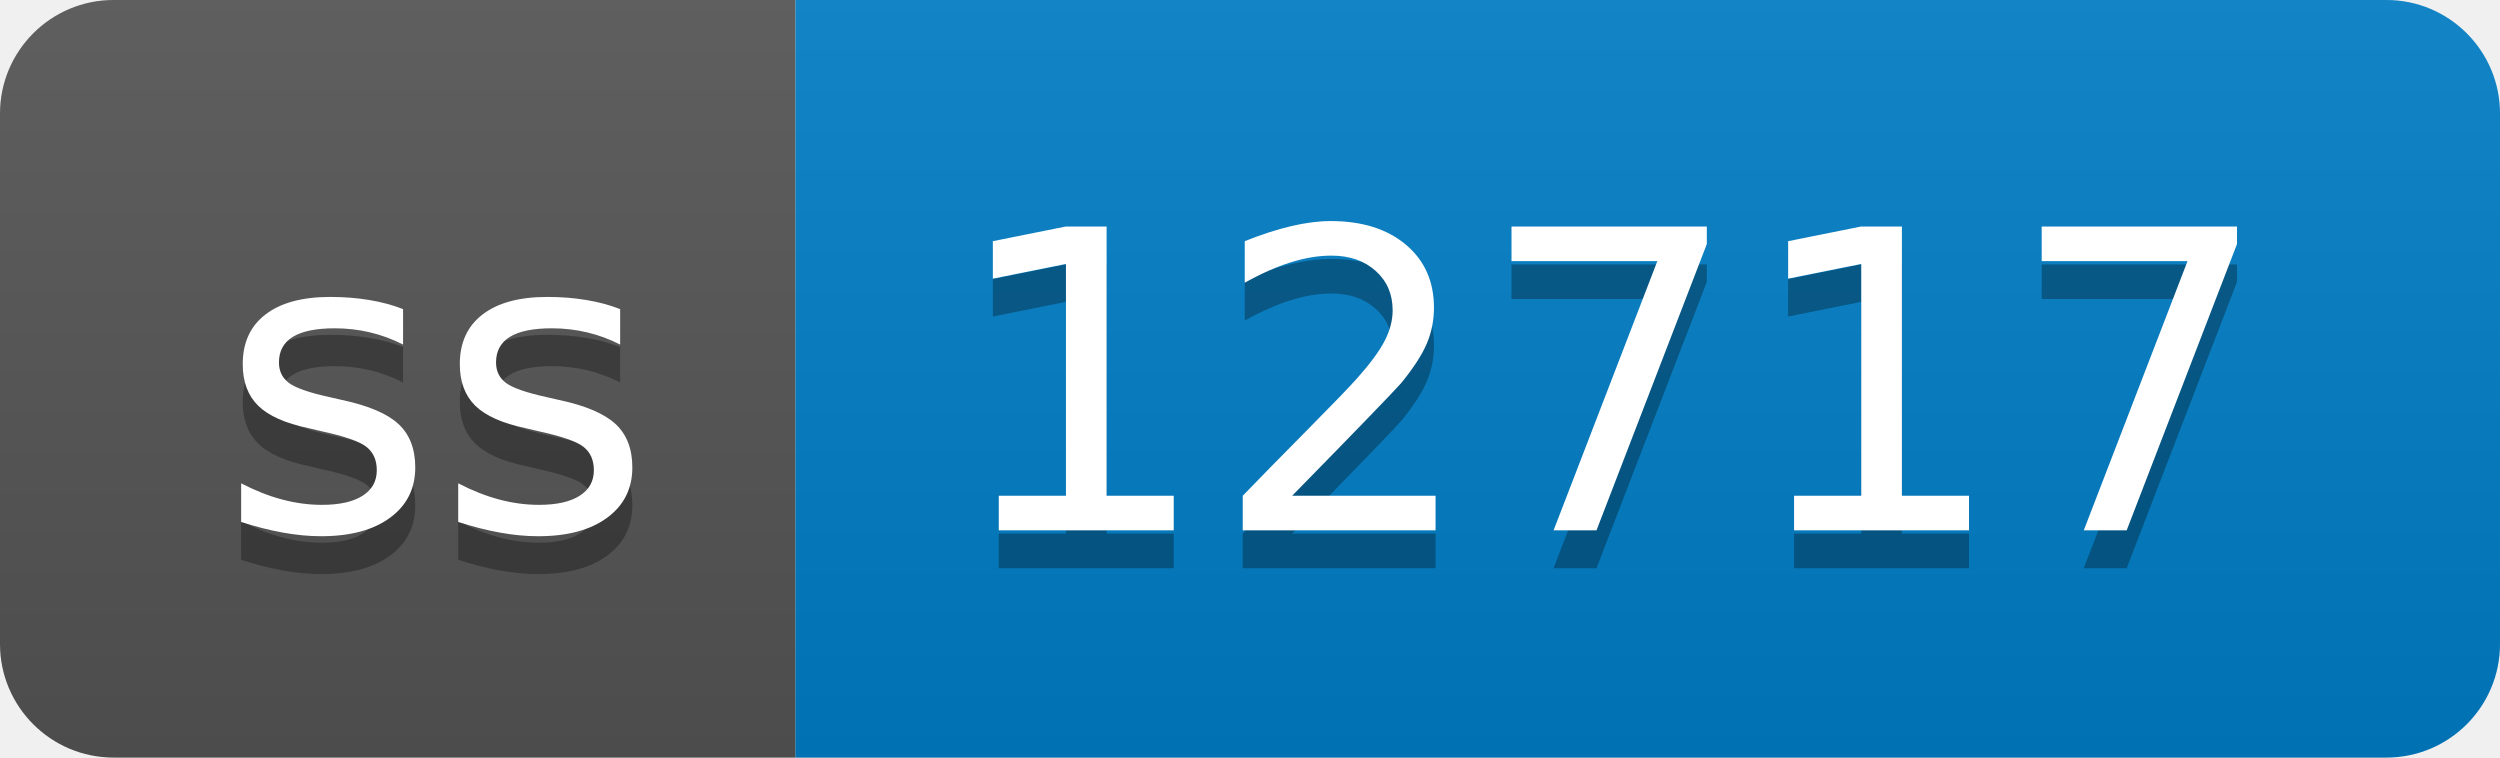
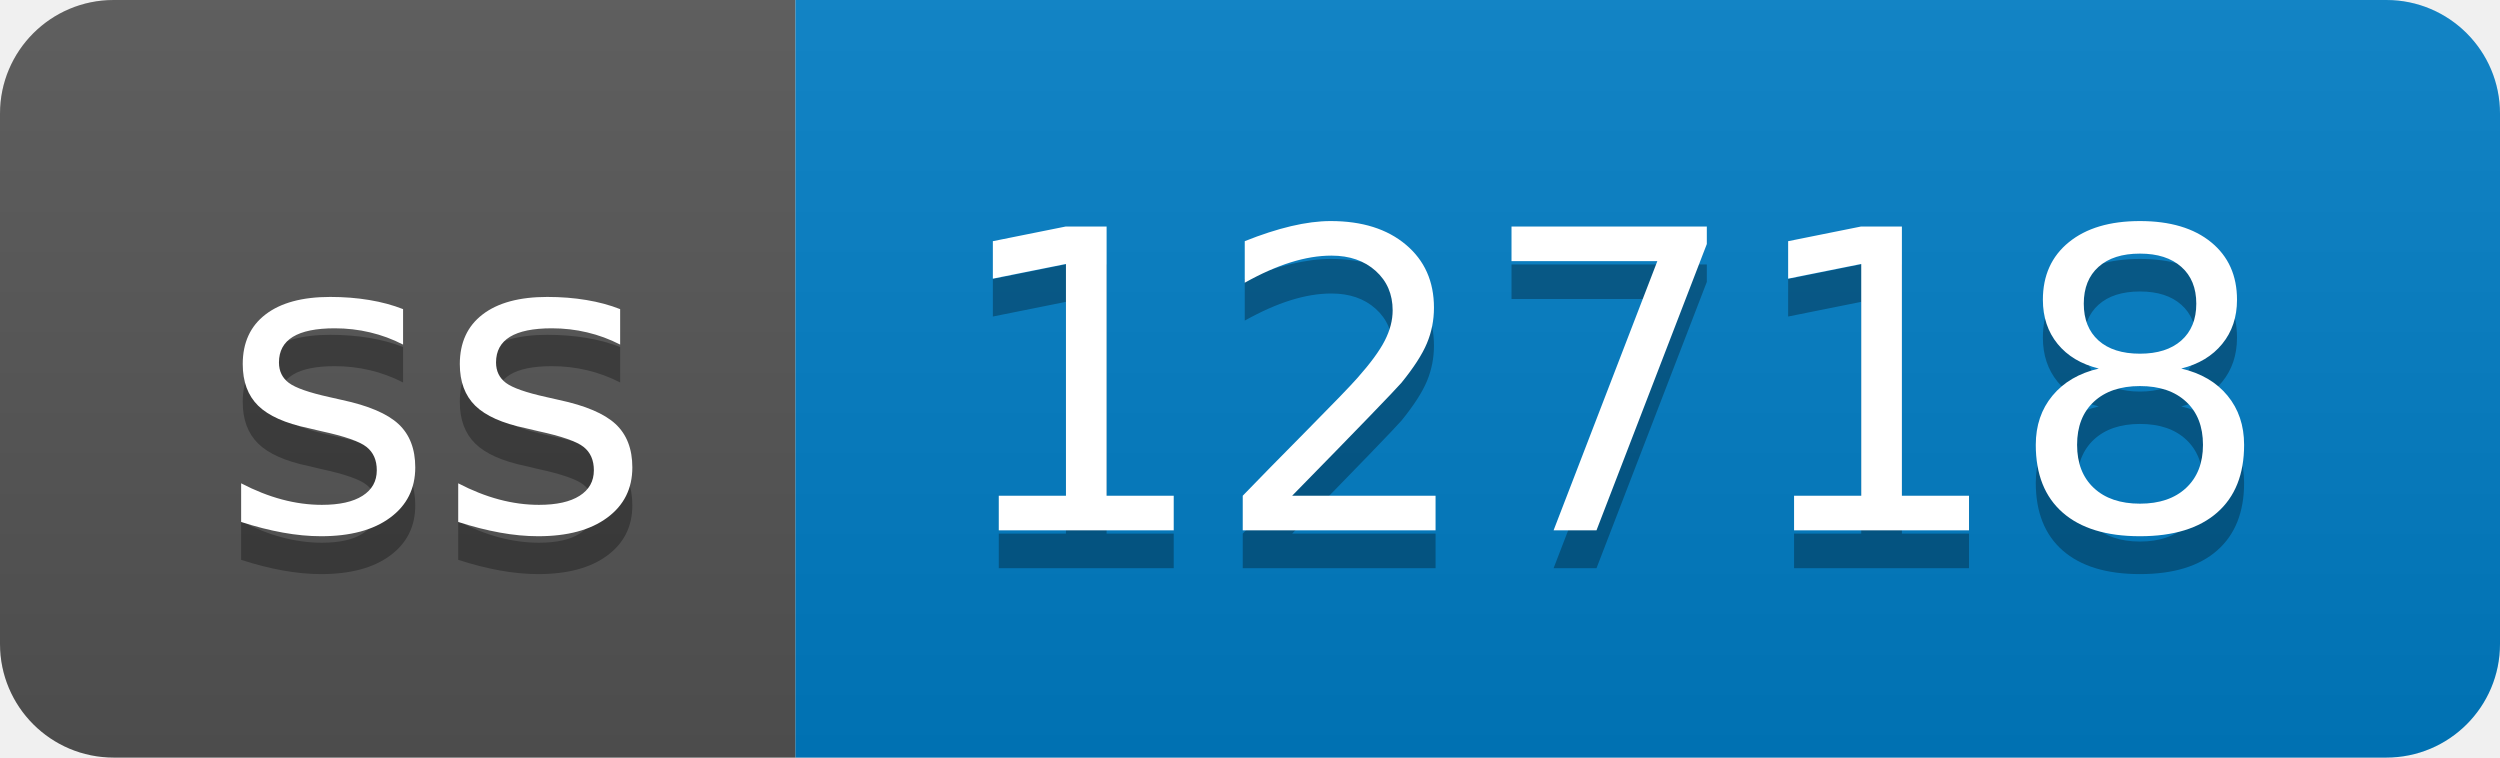
- <svg xmlns="http://www.w3.org/2000/svg" width="66" height="20" role="img" aria-label="ss: 12717">
+ <svg xmlns="http://www.w3.org/2000/svg" width="66" height="20" role="img" aria-label="ss: 12718">
  <linearGradient id="s" x2="0" y2="100%">
    <stop offset="0" stop-color="#bbb" stop-opacity=".1" />
    <stop offset="1" stop-opacity=".1" />
  </linearGradient>
  <clipPath id="r">
    <rect width="66" height="20" rx="3" fill="#fff" />
  </clipPath>
  <g clip-path="url(#r)">
    <rect width="21" height="20" fill="#555" />
    <rect x="21" width="45" height="20" fill="#007ec6" />
    <rect width="66" height="20" fill="url(#s)" />
  </g>
  <g fill="#fff" text-anchor="middle" font-family="Verdana,Geneva,DejaVu Sans,sans-serif" text-rendering="geometricPrecision" font-size="110">
    <text aria-hidden="true" x="115" y="150" fill="#010101" fill-opacity=".3" transform="scale(.1)" textLength="110">ss</text>
    <text x="115" y="140" transform="scale(.1)" fill="#fff" textLength="110">ss</text>
-     <text aria-hidden="true" x="425" y="150" fill="#010101" fill-opacity=".3" transform="scale(.1)" textLength="350">12717</text>
-     <text x="425" y="140" transform="scale(.1)" fill="#fff" textLength="350">12717</text>
+     <text aria-hidden="true" x="425" y="150" fill="#010101" fill-opacity=".3" transform="scale(.1)" textLength="350">12718</text>
+     <text x="425" y="140" transform="scale(.1)" fill="#fff" textLength="350">12718</text>
  </g>
</svg>
